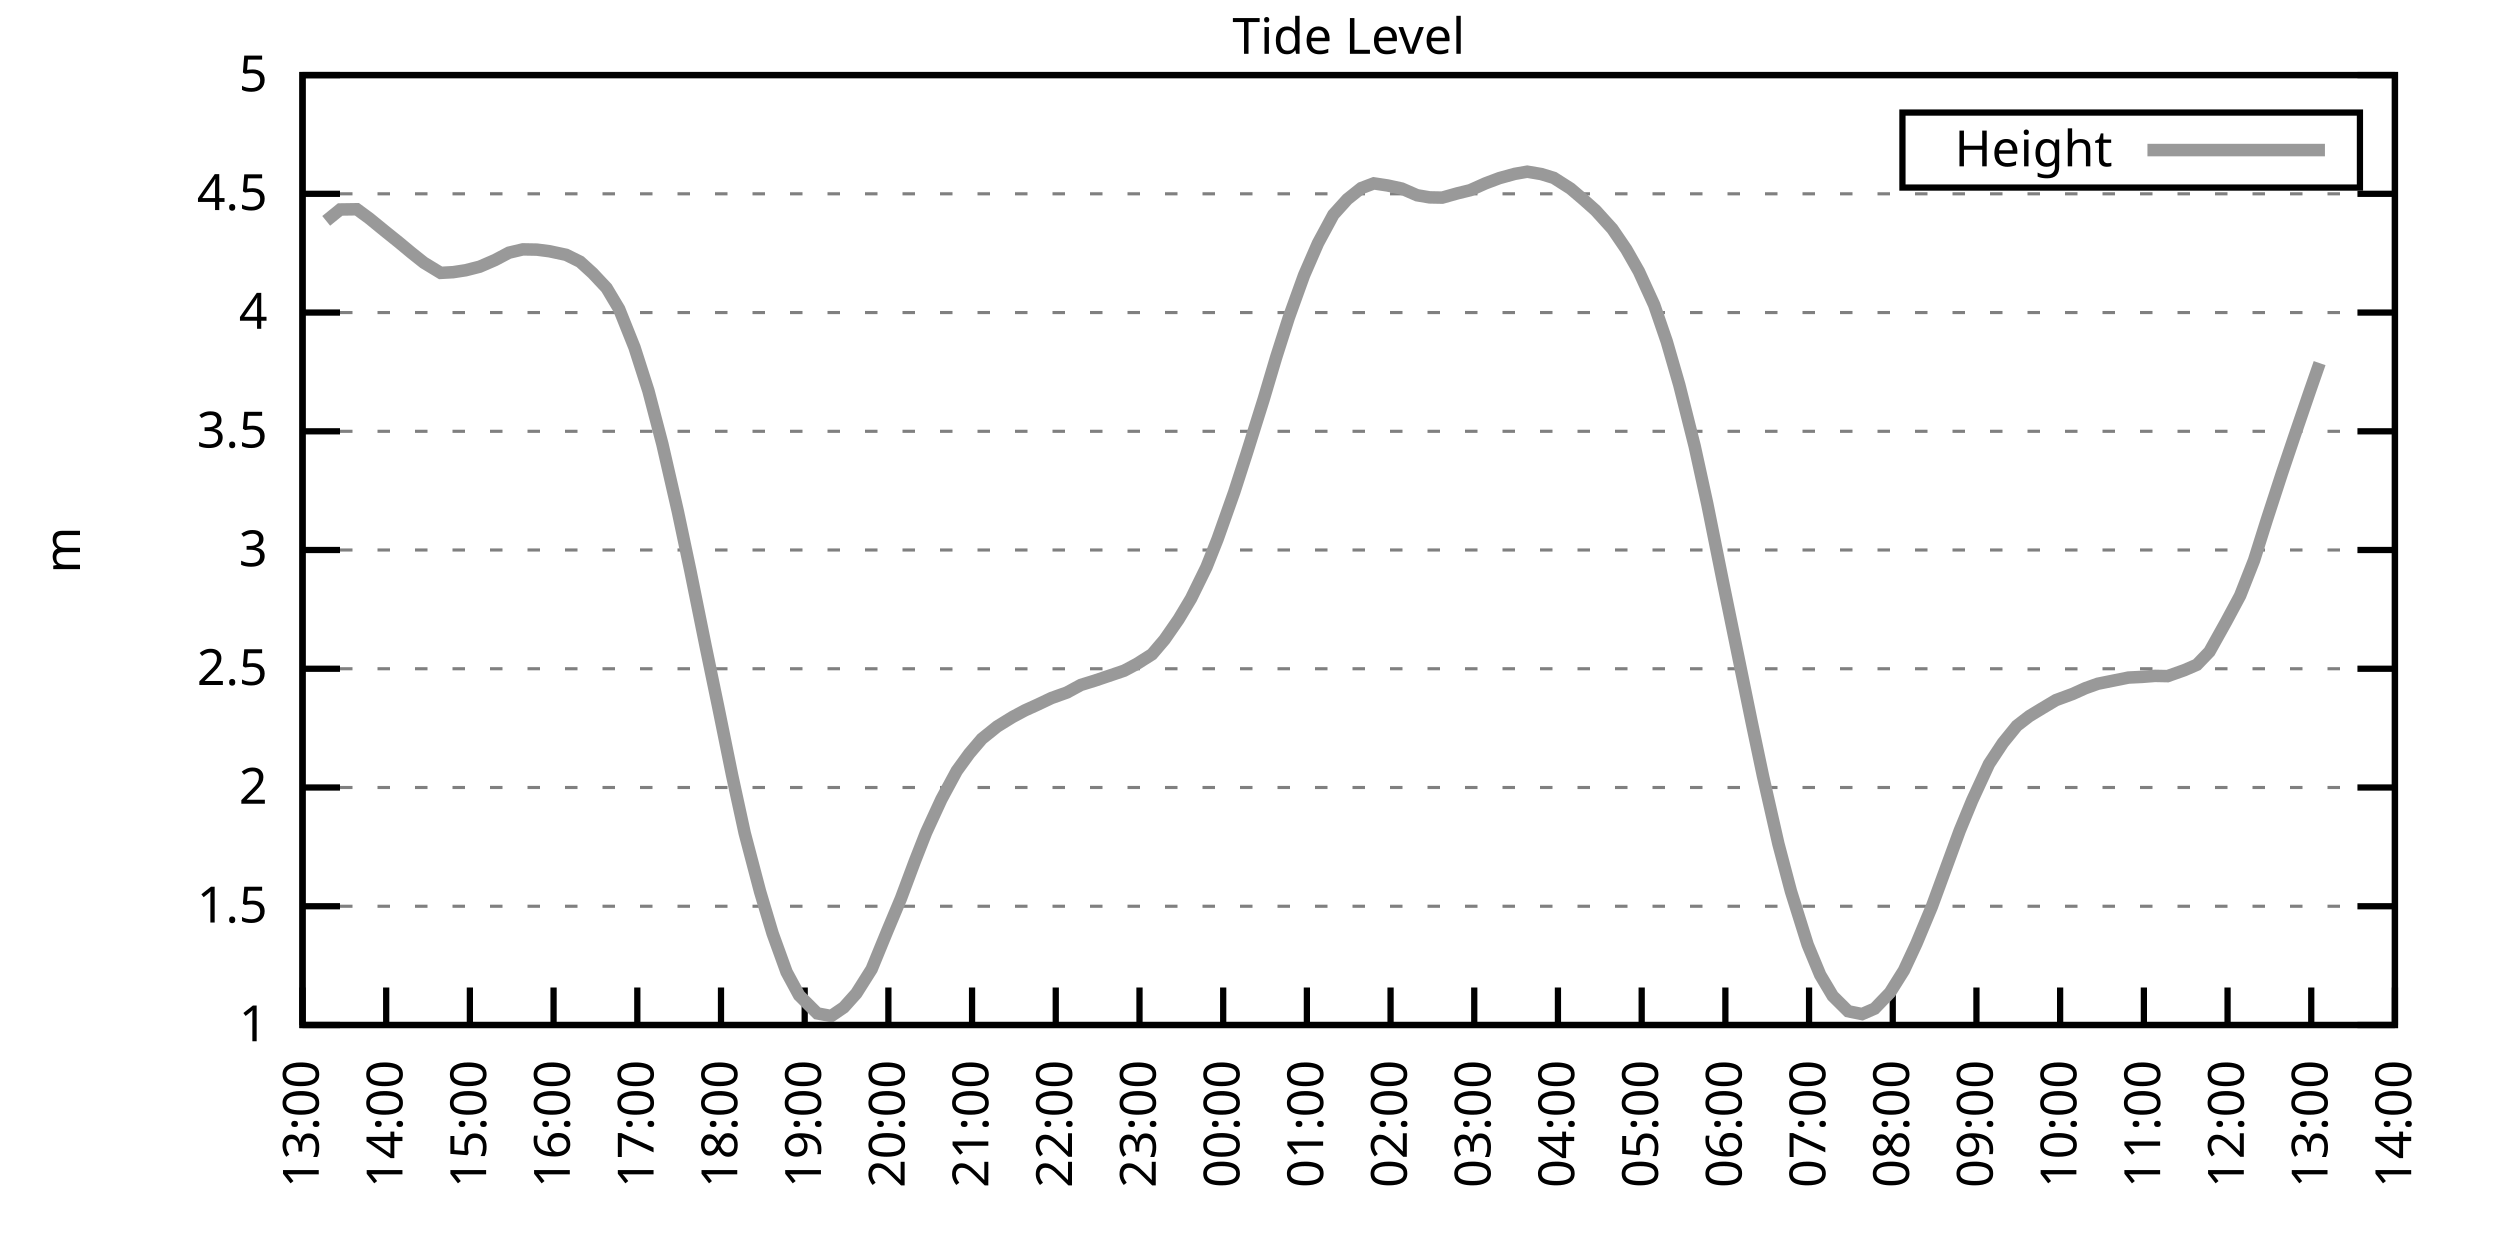
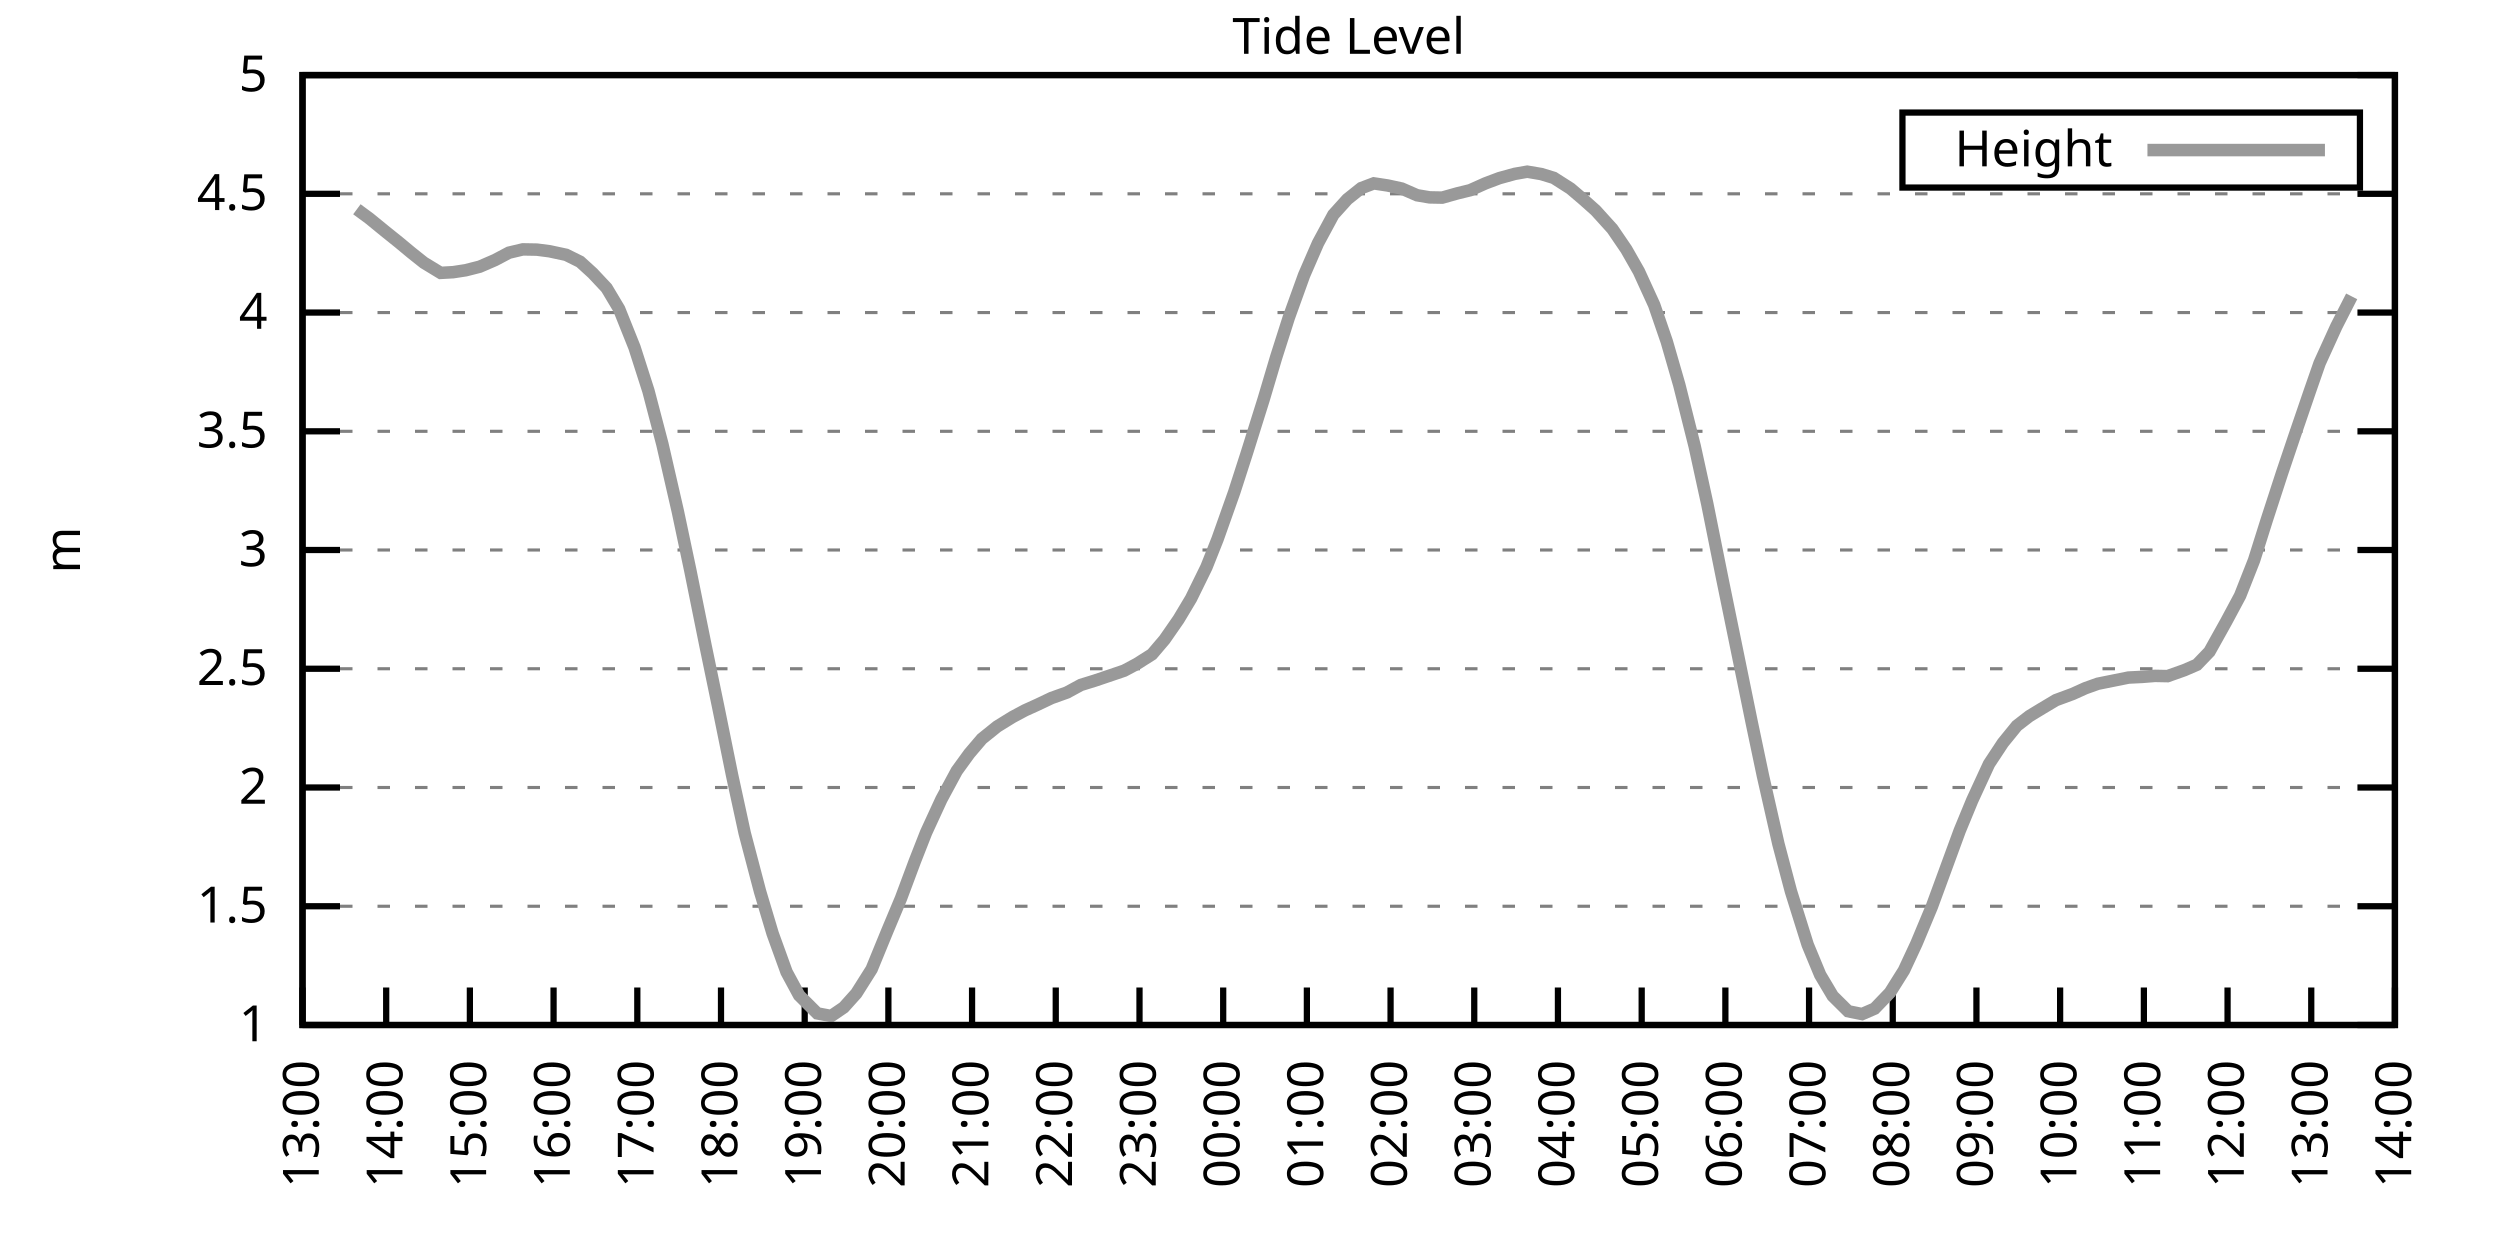
<svg xmlns="http://www.w3.org/2000/svg" xmlns:xlink="http://www.w3.org/1999/xlink" width="400" height="200" viewBox="0 0 400 200">
  <g id="gnuplot_canvas">
    <rect x="0" y="0" width="400" height="200" fill="none" />
    <defs>
      <circle id="gpDot" r="0.5" stroke-width="0.5" stroke="currentColor" />
      <path id="gpPt0" stroke-width="0.333" stroke="currentColor" d="M-1,0 h2 M0,-1 v2" />
      <path id="gpPt1" stroke-width="0.333" stroke="currentColor" d="M-1,-1 L1,1 M1,-1 L-1,1" />
      <path id="gpPt2" stroke-width="0.333" stroke="currentColor" d="M-1,0 L1,0 M0,-1 L0,1 M-1,-1 L1,1 M-1,1 L1,-1" />
      <rect id="gpPt3" stroke-width="0.333" stroke="currentColor" x="-1" y="-1" width="2" height="2" />
      <rect id="gpPt4" stroke-width="0.333" stroke="currentColor" fill="currentColor" x="-1" y="-1" width="2" height="2" />
      <circle id="gpPt5" stroke-width="0.333" stroke="currentColor" cx="0" cy="0" r="1" />
      <use xlink:href="#gpPt5" id="gpPt6" fill="currentColor" stroke="none" />
      <path id="gpPt7" stroke-width="0.333" stroke="currentColor" d="M0,-1.33 L-1.33,0.67 L1.33,0.67 z" />
      <use xlink:href="#gpPt7" id="gpPt8" fill="currentColor" stroke="none" />
      <use xlink:href="#gpPt7" id="gpPt9" stroke="currentColor" transform="rotate(180)" />
      <use xlink:href="#gpPt9" id="gpPt10" fill="currentColor" stroke="none" />
      <use xlink:href="#gpPt3" id="gpPt11" stroke="currentColor" transform="rotate(45)" />
      <use xlink:href="#gpPt11" id="gpPt12" fill="currentColor" stroke="none" />
      <path id="gpPt13" stroke-width="0.333" stroke="currentColor" d="M0,1.330 L1.265,0.411 L0.782,-1.067 L-0.782,-1.076 L-1.265,0.411 z" />
      <use xlink:href="#gpPt13" id="gpPt14" fill="currentColor" stroke="none" />
      <filter id="textbox" filterUnits="objectBoundingBox" x="0" y="0" height="1" width="1">
        <feFlood flood-color="white" flood-opacity="1" result="bgnd" />
        <feComposite in="SourceGraphic" in2="bgnd" operator="atop" />
      </filter>
      <filter id="greybox" filterUnits="objectBoundingBox" x="0" y="0" height="1" width="1">
        <feFlood flood-color="lightgrey" flood-opacity="1" result="grey" />
        <feComposite in="SourceGraphic" in2="grey" operator="atop" />
      </filter>
    </defs>
    <g fill="none" color="white" stroke="currentColor" stroke-width="1.00" stroke-linecap="butt" stroke-linejoin="miter">
</g>
    <g fill="none" color="black" stroke="currentColor" stroke-width="1.00" stroke-linecap="butt" stroke-linejoin="miter">
      <g stroke="none" shape-rendering="crispEdges">
        <polygon fill="rgb(255, 255, 255)" points="48.40,164.00 383.18,164.00 383.18,12.02 48.40,12.02 " />
      </g>
    </g>
    <g fill="none" color="black" stroke="currentColor" stroke-width="1.00" stroke-linecap="butt" stroke-linejoin="miter">
</g>
    <g fill="none" color="black" stroke="black" stroke-width="0.50" stroke-linecap="butt" stroke-linejoin="miter">
</g>
    <g fill="none" color="gray" stroke="currentColor" stroke-width="0.50" stroke-linecap="butt" stroke-linejoin="miter">
      <path stroke="gray" stroke-dasharray="2,4" class="gridline" d="M48.40,164.00 L383.19,164.00  " />
    </g>
    <g fill="none" color="gray" stroke="gray" stroke-width="1.00" stroke-linecap="butt" stroke-linejoin="miter">
</g>
    <g fill="none" color="black" stroke="currentColor" stroke-width="1.00" stroke-linecap="butt" stroke-linejoin="miter">
      <path stroke="black" d="M48.40,164.00 L54.40,164.00 M383.19,164.00 L377.19,164.00  " />
      <g transform="translate(42.80,166.60)" stroke="none" fill="black" font-family="Sans" font-size="8.00" text-anchor="end">
        <text>
          <tspan font-family="Sans"> 1</tspan>
        </text>
      </g>
    </g>
    <g fill="none" color="black" stroke="currentColor" stroke-width="1.00" stroke-linecap="butt" stroke-linejoin="miter">
</g>
    <g fill="none" color="black" stroke="black" stroke-width="0.50" stroke-linecap="butt" stroke-linejoin="miter">
</g>
    <g fill="none" color="gray" stroke="currentColor" stroke-width="0.50" stroke-linecap="butt" stroke-linejoin="miter">
      <path stroke="gray" stroke-dasharray="2,4" class="gridline" d="M48.40,145.00 L383.19,145.00  " />
    </g>
    <g fill="none" color="gray" stroke="gray" stroke-width="1.00" stroke-linecap="butt" stroke-linejoin="miter">
</g>
    <g fill="none" color="black" stroke="currentColor" stroke-width="1.00" stroke-linecap="butt" stroke-linejoin="miter">
      <path stroke="black" d="M48.40,145.00 L54.40,145.00 M383.19,145.00 L377.19,145.00  " />
      <g transform="translate(42.80,147.60)" stroke="none" fill="black" font-family="Sans" font-size="8.00" text-anchor="end">
        <text>
          <tspan font-family="Sans"> 1.5</tspan>
        </text>
      </g>
    </g>
    <g fill="none" color="black" stroke="currentColor" stroke-width="1.00" stroke-linecap="butt" stroke-linejoin="miter">
</g>
    <g fill="none" color="black" stroke="black" stroke-width="0.50" stroke-linecap="butt" stroke-linejoin="miter">
</g>
    <g fill="none" color="gray" stroke="currentColor" stroke-width="0.50" stroke-linecap="butt" stroke-linejoin="miter">
      <path stroke="gray" stroke-dasharray="2,4" class="gridline" d="M48.40,126.00 L383.19,126.00  " />
    </g>
    <g fill="none" color="gray" stroke="gray" stroke-width="1.00" stroke-linecap="butt" stroke-linejoin="miter">
</g>
    <g fill="none" color="black" stroke="currentColor" stroke-width="1.00" stroke-linecap="butt" stroke-linejoin="miter">
      <path stroke="black" d="M48.40,126.00 L54.40,126.00 M383.19,126.00 L377.19,126.00  " />
      <g transform="translate(42.80,128.60)" stroke="none" fill="black" font-family="Sans" font-size="8.00" text-anchor="end">
        <text>
          <tspan font-family="Sans"> 2</tspan>
        </text>
      </g>
    </g>
    <g fill="none" color="black" stroke="currentColor" stroke-width="1.00" stroke-linecap="butt" stroke-linejoin="miter">
</g>
    <g fill="none" color="black" stroke="black" stroke-width="0.50" stroke-linecap="butt" stroke-linejoin="miter">
</g>
    <g fill="none" color="gray" stroke="currentColor" stroke-width="0.50" stroke-linecap="butt" stroke-linejoin="miter">
      <path stroke="gray" stroke-dasharray="2,4" class="gridline" d="M48.40,107.00 L383.19,107.00  " />
    </g>
    <g fill="none" color="gray" stroke="gray" stroke-width="1.00" stroke-linecap="butt" stroke-linejoin="miter">
</g>
    <g fill="none" color="black" stroke="currentColor" stroke-width="1.00" stroke-linecap="butt" stroke-linejoin="miter">
      <path stroke="black" d="M48.40,107.00 L54.40,107.00 M383.19,107.00 L377.19,107.00  " />
      <g transform="translate(42.80,109.60)" stroke="none" fill="black" font-family="Sans" font-size="8.00" text-anchor="end">
        <text>
          <tspan font-family="Sans"> 2.5</tspan>
        </text>
      </g>
    </g>
    <g fill="none" color="black" stroke="currentColor" stroke-width="1.00" stroke-linecap="butt" stroke-linejoin="miter">
</g>
    <g fill="none" color="black" stroke="black" stroke-width="0.50" stroke-linecap="butt" stroke-linejoin="miter">
</g>
    <g fill="none" color="gray" stroke="currentColor" stroke-width="0.50" stroke-linecap="butt" stroke-linejoin="miter">
      <path stroke="gray" stroke-dasharray="2,4" class="gridline" d="M48.40,88.00 L383.19,88.00  " />
    </g>
    <g fill="none" color="gray" stroke="gray" stroke-width="1.00" stroke-linecap="butt" stroke-linejoin="miter">
</g>
    <g fill="none" color="black" stroke="currentColor" stroke-width="1.00" stroke-linecap="butt" stroke-linejoin="miter">
      <path stroke="black" d="M48.40,88.00 L54.40,88.00 M383.19,88.00 L377.19,88.00  " />
      <g transform="translate(42.80,90.60)" stroke="none" fill="black" font-family="Sans" font-size="8.00" text-anchor="end">
        <text>
          <tspan font-family="Sans"> 3</tspan>
        </text>
      </g>
    </g>
    <g fill="none" color="black" stroke="currentColor" stroke-width="1.00" stroke-linecap="butt" stroke-linejoin="miter">
</g>
    <g fill="none" color="black" stroke="black" stroke-width="0.50" stroke-linecap="butt" stroke-linejoin="miter">
</g>
    <g fill="none" color="gray" stroke="currentColor" stroke-width="0.50" stroke-linecap="butt" stroke-linejoin="miter">
      <path stroke="gray" stroke-dasharray="2,4" class="gridline" d="M48.40,69.01 L383.19,69.01  " />
    </g>
    <g fill="none" color="gray" stroke="gray" stroke-width="1.00" stroke-linecap="butt" stroke-linejoin="miter">
</g>
    <g fill="none" color="black" stroke="currentColor" stroke-width="1.00" stroke-linecap="butt" stroke-linejoin="miter">
      <path stroke="black" d="M48.40,69.01 L54.40,69.01 M383.19,69.01 L377.19,69.01  " />
      <g transform="translate(42.80,71.61)" stroke="none" fill="black" font-family="Sans" font-size="8.00" text-anchor="end">
        <text>
          <tspan font-family="Sans"> 3.5</tspan>
        </text>
      </g>
    </g>
    <g fill="none" color="black" stroke="currentColor" stroke-width="1.00" stroke-linecap="butt" stroke-linejoin="miter">
</g>
    <g fill="none" color="black" stroke="black" stroke-width="0.50" stroke-linecap="butt" stroke-linejoin="miter">
</g>
    <g fill="none" color="gray" stroke="currentColor" stroke-width="0.50" stroke-linecap="butt" stroke-linejoin="miter">
      <path stroke="gray" stroke-dasharray="2,4" class="gridline" d="M48.40,50.01 L383.19,50.01  " />
    </g>
    <g fill="none" color="gray" stroke="gray" stroke-width="1.00" stroke-linecap="butt" stroke-linejoin="miter">
</g>
    <g fill="none" color="black" stroke="currentColor" stroke-width="1.00" stroke-linecap="butt" stroke-linejoin="miter">
      <path stroke="black" d="M48.40,50.01 L54.40,50.01 M383.19,50.01 L377.19,50.01  " />
      <g transform="translate(42.80,52.61)" stroke="none" fill="black" font-family="Sans" font-size="8.00" text-anchor="end">
        <text>
          <tspan font-family="Sans"> 4</tspan>
        </text>
      </g>
    </g>
    <g fill="none" color="black" stroke="currentColor" stroke-width="1.00" stroke-linecap="butt" stroke-linejoin="miter">
</g>
    <g fill="none" color="black" stroke="black" stroke-width="0.50" stroke-linecap="butt" stroke-linejoin="miter">
</g>
    <g fill="none" color="gray" stroke="currentColor" stroke-width="0.50" stroke-linecap="butt" stroke-linejoin="miter">
      <path stroke="gray" stroke-dasharray="2,4" class="gridline" d="M48.40,31.01 L383.19,31.01  " />
    </g>
    <g fill="none" color="gray" stroke="gray" stroke-width="1.00" stroke-linecap="butt" stroke-linejoin="miter">
</g>
    <g fill="none" color="black" stroke="currentColor" stroke-width="1.00" stroke-linecap="butt" stroke-linejoin="miter">
      <path stroke="black" d="M48.40,31.01 L54.40,31.01 M383.19,31.01 L377.19,31.01  " />
      <g transform="translate(42.80,33.61)" stroke="none" fill="black" font-family="Sans" font-size="8.00" text-anchor="end">
        <text>
          <tspan font-family="Sans"> 4.5</tspan>
        </text>
      </g>
    </g>
    <g fill="none" color="black" stroke="currentColor" stroke-width="1.00" stroke-linecap="butt" stroke-linejoin="miter">
</g>
    <g fill="none" color="black" stroke="black" stroke-width="0.50" stroke-linecap="butt" stroke-linejoin="miter">
</g>
    <g fill="none" color="gray" stroke="currentColor" stroke-width="0.50" stroke-linecap="butt" stroke-linejoin="miter">
      <path stroke="gray" stroke-dasharray="2,4" class="gridline" d="M48.40,12.01 L383.19,12.01  " />
    </g>
    <g fill="none" color="gray" stroke="gray" stroke-width="1.00" stroke-linecap="butt" stroke-linejoin="miter">
</g>
    <g fill="none" color="black" stroke="currentColor" stroke-width="1.00" stroke-linecap="butt" stroke-linejoin="miter">
      <path stroke="black" d="M48.40,12.01 L54.40,12.01 M383.19,12.01 L377.19,12.01  " />
      <g transform="translate(42.80,14.61)" stroke="none" fill="black" font-family="Sans" font-size="8.00" text-anchor="end">
        <text>
          <tspan font-family="Sans"> 5</tspan>
        </text>
      </g>
    </g>
    <g fill="none" color="black" stroke="currentColor" stroke-width="1.00" stroke-linecap="butt" stroke-linejoin="miter">
      <path stroke="black" d="M48.40,164.00 L48.40,158.00  " />
      <g transform="translate(51.00,169.60) rotate(270.00)" stroke="none" fill="black" font-family="Sans" font-size="8.00" text-anchor="end">
        <text>
          <tspan font-family="Sans">13:00</tspan>
        </text>
      </g>
    </g>
    <g fill="none" color="black" stroke="currentColor" stroke-width="1.00" stroke-linecap="butt" stroke-linejoin="miter">
      <path stroke="black" d="M61.79,164.00 L61.79,158.00  " />
      <g transform="translate(64.39,169.60) rotate(270.00)" stroke="none" fill="black" font-family="Sans" font-size="8.00" text-anchor="end">
        <text>
          <tspan font-family="Sans">14:00</tspan>
        </text>
      </g>
    </g>
    <g fill="none" color="black" stroke="currentColor" stroke-width="1.00" stroke-linecap="butt" stroke-linejoin="miter">
      <path stroke="black" d="M75.18,164.00 L75.18,158.00  " />
      <g transform="translate(77.78,169.60) rotate(270.00)" stroke="none" fill="black" font-family="Sans" font-size="8.00" text-anchor="end">
        <text>
          <tspan font-family="Sans">15:00</tspan>
        </text>
      </g>
    </g>
    <g fill="none" color="black" stroke="currentColor" stroke-width="1.00" stroke-linecap="butt" stroke-linejoin="miter">
      <path stroke="black" d="M88.57,164.00 L88.57,158.00  " />
      <g transform="translate(91.17,169.60) rotate(270.00)" stroke="none" fill="black" font-family="Sans" font-size="8.00" text-anchor="end">
        <text>
          <tspan font-family="Sans">16:00</tspan>
        </text>
      </g>
    </g>
    <g fill="none" color="black" stroke="currentColor" stroke-width="1.00" stroke-linecap="butt" stroke-linejoin="miter">
      <path stroke="black" d="M101.97,164.00 L101.97,158.00  " />
      <g transform="translate(104.57,169.60) rotate(270.00)" stroke="none" fill="black" font-family="Sans" font-size="8.00" text-anchor="end">
        <text>
          <tspan font-family="Sans">17:00</tspan>
        </text>
      </g>
    </g>
    <g fill="none" color="black" stroke="currentColor" stroke-width="1.00" stroke-linecap="butt" stroke-linejoin="miter">
      <path stroke="black" d="M115.36,164.00 L115.36,158.00  " />
      <g transform="translate(117.96,169.60) rotate(270.00)" stroke="none" fill="black" font-family="Sans" font-size="8.00" text-anchor="end">
        <text>
          <tspan font-family="Sans">18:00</tspan>
        </text>
      </g>
    </g>
    <g fill="none" color="black" stroke="currentColor" stroke-width="1.00" stroke-linecap="butt" stroke-linejoin="miter">
      <path stroke="black" d="M128.75,164.00 L128.75,158.00  " />
      <g transform="translate(131.35,169.60) rotate(270.00)" stroke="none" fill="black" font-family="Sans" font-size="8.00" text-anchor="end">
        <text>
          <tspan font-family="Sans">19:00</tspan>
        </text>
      </g>
    </g>
    <g fill="none" color="black" stroke="currentColor" stroke-width="1.00" stroke-linecap="butt" stroke-linejoin="miter">
      <path stroke="black" d="M142.14,164.00 L142.14,158.00  " />
      <g transform="translate(144.74,169.60) rotate(270.00)" stroke="none" fill="black" font-family="Sans" font-size="8.00" text-anchor="end">
        <text>
          <tspan font-family="Sans">20:00</tspan>
        </text>
      </g>
    </g>
    <g fill="none" color="black" stroke="currentColor" stroke-width="1.00" stroke-linecap="butt" stroke-linejoin="miter">
      <path stroke="black" d="M155.53,164.00 L155.53,158.00  " />
      <g transform="translate(158.13,169.60) rotate(270.00)" stroke="none" fill="black" font-family="Sans" font-size="8.00" text-anchor="end">
        <text>
          <tspan font-family="Sans">21:00</tspan>
        </text>
      </g>
    </g>
    <g fill="none" color="black" stroke="currentColor" stroke-width="1.00" stroke-linecap="butt" stroke-linejoin="miter">
      <path stroke="black" d="M168.92,164.00 L168.92,158.00  " />
      <g transform="translate(171.52,169.60) rotate(270.00)" stroke="none" fill="black" font-family="Sans" font-size="8.00" text-anchor="end">
        <text>
          <tspan font-family="Sans">22:00</tspan>
        </text>
      </g>
    </g>
    <g fill="none" color="black" stroke="currentColor" stroke-width="1.00" stroke-linecap="butt" stroke-linejoin="miter">
      <path stroke="black" d="M182.32,164.00 L182.32,158.00  " />
      <g transform="translate(184.92,169.60) rotate(270.00)" stroke="none" fill="black" font-family="Sans" font-size="8.00" text-anchor="end">
        <text>
          <tspan font-family="Sans">23:00</tspan>
        </text>
      </g>
    </g>
    <g fill="none" color="black" stroke="currentColor" stroke-width="1.00" stroke-linecap="butt" stroke-linejoin="miter">
      <path stroke="black" d="M195.71,164.00 L195.71,158.00  " />
      <g transform="translate(198.31,169.60) rotate(270.00)" stroke="none" fill="black" font-family="Sans" font-size="8.00" text-anchor="end">
        <text>
          <tspan font-family="Sans">00:00</tspan>
        </text>
      </g>
    </g>
    <g fill="none" color="black" stroke="currentColor" stroke-width="1.00" stroke-linecap="butt" stroke-linejoin="miter">
      <path stroke="black" d="M209.10,164.00 L209.10,158.00  " />
      <g transform="translate(211.70,169.60) rotate(270.00)" stroke="none" fill="black" font-family="Sans" font-size="8.00" text-anchor="end">
        <text>
          <tspan font-family="Sans">01:00</tspan>
        </text>
      </g>
    </g>
    <g fill="none" color="black" stroke="currentColor" stroke-width="1.00" stroke-linecap="butt" stroke-linejoin="miter">
      <path stroke="black" d="M222.49,164.00 L222.49,158.00  " />
      <g transform="translate(225.09,169.60) rotate(270.00)" stroke="none" fill="black" font-family="Sans" font-size="8.00" text-anchor="end">
        <text>
          <tspan font-family="Sans">02:00</tspan>
        </text>
      </g>
    </g>
    <g fill="none" color="black" stroke="currentColor" stroke-width="1.00" stroke-linecap="butt" stroke-linejoin="miter">
      <path stroke="black" d="M235.88,164.00 L235.88,158.00  " />
      <g transform="translate(238.48,169.60) rotate(270.00)" stroke="none" fill="black" font-family="Sans" font-size="8.00" text-anchor="end">
        <text>
          <tspan font-family="Sans">03:00</tspan>
        </text>
      </g>
    </g>
    <g fill="none" color="black" stroke="currentColor" stroke-width="1.00" stroke-linecap="butt" stroke-linejoin="miter">
      <path stroke="black" d="M249.27,164.00 L249.27,158.00  " />
      <g transform="translate(251.87,169.60) rotate(270.00)" stroke="none" fill="black" font-family="Sans" font-size="8.00" text-anchor="end">
        <text>
          <tspan font-family="Sans">04:00</tspan>
        </text>
      </g>
    </g>
    <g fill="none" color="black" stroke="currentColor" stroke-width="1.00" stroke-linecap="butt" stroke-linejoin="miter">
      <path stroke="black" d="M262.67,164.00 L262.67,158.00  " />
      <g transform="translate(265.27,169.60) rotate(270.00)" stroke="none" fill="black" font-family="Sans" font-size="8.00" text-anchor="end">
        <text>
          <tspan font-family="Sans">05:00</tspan>
        </text>
      </g>
    </g>
    <g fill="none" color="black" stroke="currentColor" stroke-width="1.00" stroke-linecap="butt" stroke-linejoin="miter">
      <path stroke="black" d="M276.06,164.00 L276.06,158.00  " />
      <g transform="translate(278.66,169.60) rotate(270.00)" stroke="none" fill="black" font-family="Sans" font-size="8.00" text-anchor="end">
        <text>
          <tspan font-family="Sans">06:00</tspan>
        </text>
      </g>
    </g>
    <g fill="none" color="black" stroke="currentColor" stroke-width="1.00" stroke-linecap="butt" stroke-linejoin="miter">
      <path stroke="black" d="M289.45,164.00 L289.45,158.00  " />
      <g transform="translate(292.05,169.60) rotate(270.00)" stroke="none" fill="black" font-family="Sans" font-size="8.00" text-anchor="end">
        <text>
          <tspan font-family="Sans">07:00</tspan>
        </text>
      </g>
    </g>
    <g fill="none" color="black" stroke="currentColor" stroke-width="1.00" stroke-linecap="butt" stroke-linejoin="miter">
      <path stroke="black" d="M302.84,164.00 L302.84,158.00  " />
      <g transform="translate(305.44,169.60) rotate(270.00)" stroke="none" fill="black" font-family="Sans" font-size="8.00" text-anchor="end">
        <text>
          <tspan font-family="Sans">08:00</tspan>
        </text>
      </g>
    </g>
    <g fill="none" color="black" stroke="currentColor" stroke-width="1.00" stroke-linecap="butt" stroke-linejoin="miter">
      <path stroke="black" d="M316.23,164.00 L316.23,158.00  " />
      <g transform="translate(318.83,169.60) rotate(270.00)" stroke="none" fill="black" font-family="Sans" font-size="8.00" text-anchor="end">
        <text>
          <tspan font-family="Sans">09:00</tspan>
        </text>
      </g>
    </g>
    <g fill="none" color="black" stroke="currentColor" stroke-width="1.00" stroke-linecap="butt" stroke-linejoin="miter">
      <path stroke="black" d="M329.62,164.00 L329.62,158.00  " />
      <g transform="translate(332.22,169.60) rotate(270.00)" stroke="none" fill="black" font-family="Sans" font-size="8.00" text-anchor="end">
        <text>
          <tspan font-family="Sans">10:00</tspan>
        </text>
      </g>
    </g>
    <g fill="none" color="black" stroke="currentColor" stroke-width="1.00" stroke-linecap="butt" stroke-linejoin="miter">
      <path stroke="black" d="M343.02,164.00 L343.02,158.00  " />
      <g transform="translate(345.62,169.60) rotate(270.00)" stroke="none" fill="black" font-family="Sans" font-size="8.00" text-anchor="end">
        <text>
          <tspan font-family="Sans">11:00</tspan>
        </text>
      </g>
    </g>
    <g fill="none" color="black" stroke="currentColor" stroke-width="1.00" stroke-linecap="butt" stroke-linejoin="miter">
      <path stroke="black" d="M356.41,164.00 L356.41,158.00  " />
      <g transform="translate(359.01,169.60) rotate(270.00)" stroke="none" fill="black" font-family="Sans" font-size="8.00" text-anchor="end">
        <text>
          <tspan font-family="Sans">12:00</tspan>
        </text>
      </g>
    </g>
    <g fill="none" color="black" stroke="currentColor" stroke-width="1.00" stroke-linecap="butt" stroke-linejoin="miter">
      <path stroke="black" d="M369.80,164.00 L369.80,158.00  " />
      <g transform="translate(372.40,169.60) rotate(270.00)" stroke="none" fill="black" font-family="Sans" font-size="8.00" text-anchor="end">
        <text>
          <tspan font-family="Sans">13:00</tspan>
        </text>
      </g>
    </g>
    <g fill="none" color="black" stroke="currentColor" stroke-width="1.00" stroke-linecap="butt" stroke-linejoin="miter">
      <path stroke="black" d="M383.19,164.00 L383.19,158.00  " />
      <g transform="translate(385.79,169.60) rotate(270.00)" stroke="none" fill="black" font-family="Sans" font-size="8.00" text-anchor="end">
        <text>
          <tspan font-family="Sans">14:00</tspan>
        </text>
      </g>
    </g>
    <g fill="none" color="black" stroke="currentColor" stroke-width="1.00" stroke-linecap="butt" stroke-linejoin="miter">
</g>
    <g fill="none" color="black" stroke="currentColor" stroke-width="1.00" stroke-linecap="butt" stroke-linejoin="miter">
      <path stroke="black" d="M48.40,12.01 L48.40,164.00 L383.19,164.00 L383.19,12.01 L48.40,12.01 Z  " />
    </g>
    <g fill="none" color="black" stroke="currentColor" stroke-width="1.00" stroke-linecap="butt" stroke-linejoin="miter">
</g>
    <g fill="none" color="black" stroke="currentColor" stroke-width="1.00" stroke-linecap="butt" stroke-linejoin="miter">
      <path stroke="black" d="M304.39,30.01 L304.39,18.01 L377.59,18.01 L377.59,30.01 L304.39,30.01 Z  " />
    </g>
    <g id="Tide_level_plot_1">
      <g fill="none" color="white" stroke="black" stroke-width="2.00" stroke-linecap="butt" stroke-linejoin="miter">
</g>
      <g fill="none" color="black" stroke="currentColor" stroke-width="2.00" stroke-linecap="butt" stroke-linejoin="miter">
        <g transform="translate(337.99,26.61)" stroke="none" fill="black" font-family="Sans" font-size="8.00" text-anchor="end">
          <text>
            <tspan font-family="Sans">Height</tspan>
          </text>
        </g>
      </g>
      <g fill="none" color="black" stroke="currentColor" stroke-width="2.00" stroke-linecap="butt" stroke-linejoin="miter">
-         <path stroke="rgb(153, 153, 153)" d="M343.59,24.01 L371.99,24.01 M52.19,35.34 L54.43,33.52 L57.10,33.48 L59.11,34.96 L61.57,36.97 L63.80,38.76   L65.81,40.43 L67.82,42.03 L70.50,43.66 L72.50,43.55 L74.51,43.24 L76.75,42.67 L79.20,41.61 L81.43,40.43   L83.66,39.90 L85.90,39.94 L87.91,40.20 L90.58,40.77 L92.82,41.88 L94.82,43.70 L97.06,46.09 L99.06,49.44   L101.52,55.59 L103.75,62.55 L105.98,71.06 L108.44,81.77 L110.45,91.27 L112.90,103.39 L114.91,113.08 L117.14,124.06   L119.15,133.30 L121.61,142.65 L123.62,149.37 L125.85,155.53 L127.86,159.25 L130.76,162.14 L132.99,162.56 L135.00,161.19   L137.01,158.95 L139.46,155.07 L141.92,149.07 L144.15,143.75 L146.38,137.78 L148.17,133.22 L150.62,127.90 L153.08,123.34   L155.09,120.57 L157.10,118.21 L159.55,116.24 L162.01,114.72 L164.01,113.65 L166.02,112.74 L168.25,111.68 L170.71,110.80   L172.94,109.59 L175.17,108.90 L177.18,108.22 L179.86,107.31 L181.87,106.24 L184.32,104.69 L186.33,102.33 L188.57,99.10   L190.57,95.76 L193.03,90.74 L194.81,86.26 L197.49,78.70 L199.50,72.46 L202.18,63.91 L204.19,57.15 L206.20,50.84   L208.65,44.04 L210.88,38.91 L213.34,34.35 L215.57,31.88 L217.80,30.10 L219.81,29.34 L222.04,29.68 L224.28,30.17   L226.73,31.24 L228.74,31.58 L230.75,31.62 L233.20,30.93 L235.21,30.44 L237.67,29.34 L239.90,28.50 L242.36,27.82   L244.36,27.47 L246.60,27.85 L248.60,28.46 L251.28,30.17 L253.29,31.88 L255.30,33.67 L257.98,36.63 L260.21,39.90   L262.22,43.43 L264.67,48.79 L266.68,54.64 L268.69,61.60 L271.15,71.40 L273.16,80.60 L275.61,92.79 L277.62,102.60   L280.30,115.71 L282.08,124.18 L284.54,135.01 L286.55,142.61 L289.23,151.16 L291.23,155.98 L293.24,159.36 L295.70,161.80   L297.93,162.25 L299.94,161.38 L302.39,158.83 L304.63,155.26 L306.63,150.97 L309.09,145.08 L311.32,139.00 L313.55,132.92   L315.56,128.05 L318.24,122.24 L320.47,118.86 L322.70,116.12 L324.71,114.57 L326.72,113.35 L328.95,112.02 L331.63,111.03   L333.64,110.12 L335.65,109.40 L340.56,108.41 L342.79,108.30 L344.80,108.14 L346.81,108.18 L349.49,107.23 L351.50,106.36   L353.51,104.27 L356.18,99.48 L358.42,95.30 L360.65,89.64 L362.66,83.26 L365.11,75.73 L367.12,69.77 L369.58,62.58   L371.14,58.10  " />
+         <path stroke="rgb(153, 153, 153)" d="M343.59,24.01 L371.99,24.01 M57.10,33.48 L59.11,34.96 L61.57,36.97 L63.80,38.76 L65.81,40.43 L67.82,42.03   L70.50,43.66 L72.50,43.55 L74.51,43.24 L76.75,42.67 L79.20,41.61 L81.43,40.43 L83.66,39.90 L85.90,39.94   L87.91,40.20 L90.58,40.77 L92.82,41.88 L94.82,43.70 L97.06,46.09 L99.06,49.44 L101.52,55.59 L103.75,62.55   L105.98,71.06 L108.44,81.77 L110.45,91.27 L112.90,103.39 L114.91,113.08 L117.14,124.06 L119.15,133.30 L121.61,142.65   L123.62,149.37 L125.85,155.53 L127.86,159.25 L130.76,162.14 L132.99,162.56 L135.00,161.19 L137.01,158.95 L139.46,155.07   L141.92,149.07 L144.15,143.75 L146.38,137.78 L148.17,133.22 L150.62,127.90 L153.08,123.34 L155.09,120.57 L157.10,118.21   L159.55,116.24 L162.01,114.72 L164.01,113.65 L166.02,112.74 L168.25,111.68 L170.71,110.80 L172.94,109.59 L175.17,108.90   L177.18,108.22 L179.86,107.31 L181.87,106.24 L184.32,104.69 L186.33,102.33 L188.57,99.10 L190.57,95.76 L193.03,90.74   L194.81,86.26 L197.49,78.70 L199.50,72.46 L202.18,63.91 L204.19,57.15 L206.20,50.84 L208.65,44.04 L210.88,38.91   L213.34,34.35 L215.57,31.88 L217.80,30.10 L219.81,29.34 L222.04,29.68 L224.28,30.17 L226.73,31.24 L228.74,31.58   L230.75,31.62 L233.20,30.93 L235.21,30.44 L237.67,29.34 L239.90,28.50 L242.36,27.82 L244.36,27.47 L246.60,27.85   L248.60,28.46 L251.28,30.17 L253.29,31.88 L255.30,33.67 L257.98,36.63 L260.21,39.90 L262.22,43.43 L264.67,48.79   L266.68,54.64 L268.69,61.60 L271.15,71.40 L273.16,80.60 L275.61,92.79 L277.62,102.60 L280.30,115.71 L282.08,124.18   L284.54,135.01 L286.55,142.61 L289.23,151.16 L291.23,155.98 L293.24,159.36 L295.70,161.80 L297.93,162.25 L299.94,161.38   L302.39,158.83 L304.63,155.26 L306.63,150.97 L309.09,145.08 L311.32,139.00 L313.55,132.92 L315.56,128.05 L318.24,122.24   L320.47,118.86 L322.70,116.12 L324.71,114.57 L326.72,113.35 L328.95,112.02 L331.63,111.03 L333.64,110.12 L335.65,109.40   L340.56,108.41 L342.79,108.30 L344.80,108.14 L346.81,108.18 L349.49,107.23 L351.50,106.36 L353.51,104.27 L356.18,99.48   L358.42,95.30 L360.65,89.64 L362.66,83.26 L365.11,75.73 L367.12,69.77 L369.58,62.58 L371.14,58.10 L373.82,52.21   L376.27,47.42  " />
      </g>
    </g>
    <g fill="none" color="black" stroke="currentColor" stroke-width="2.00" stroke-linecap="butt" stroke-linejoin="miter">
</g>
    <g fill="none" color="black" stroke="black" stroke-width="1.00" stroke-linecap="butt" stroke-linejoin="miter">
</g>
    <g fill="none" color="black" stroke="currentColor" stroke-width="1.00" stroke-linecap="butt" stroke-linejoin="miter">
      <path stroke="black" d="M48.40,12.01 L48.40,164.00 L383.19,164.00 L383.19,12.01 L48.40,12.01 Z  " />
      <g transform="translate(12.80,88.01) rotate(270.00)" stroke="none" fill="black" font-family="Sans" font-size="8.00" text-anchor="middle">
        <text>
          <tspan font-family="Sans">m</tspan>
        </text>
      </g>
    </g>
    <g fill="none" color="black" stroke="currentColor" stroke-width="1.00" stroke-linecap="butt" stroke-linejoin="miter">
</g>
    <g fill="none" color="black" stroke="currentColor" stroke-width="1.00" stroke-linecap="butt" stroke-linejoin="miter">
      <g transform="translate(215.79,8.61)" stroke="none" fill="black" font-family="Sans" font-size="8.00" text-anchor="middle">
        <text>
          <tspan font-family="Sans">Tide Level</tspan>
        </text>
      </g>
    </g>
    <g fill="none" color="black" stroke="currentColor" stroke-width="1.00" stroke-linecap="butt" stroke-linejoin="miter">
</g>
  </g>
</svg>
